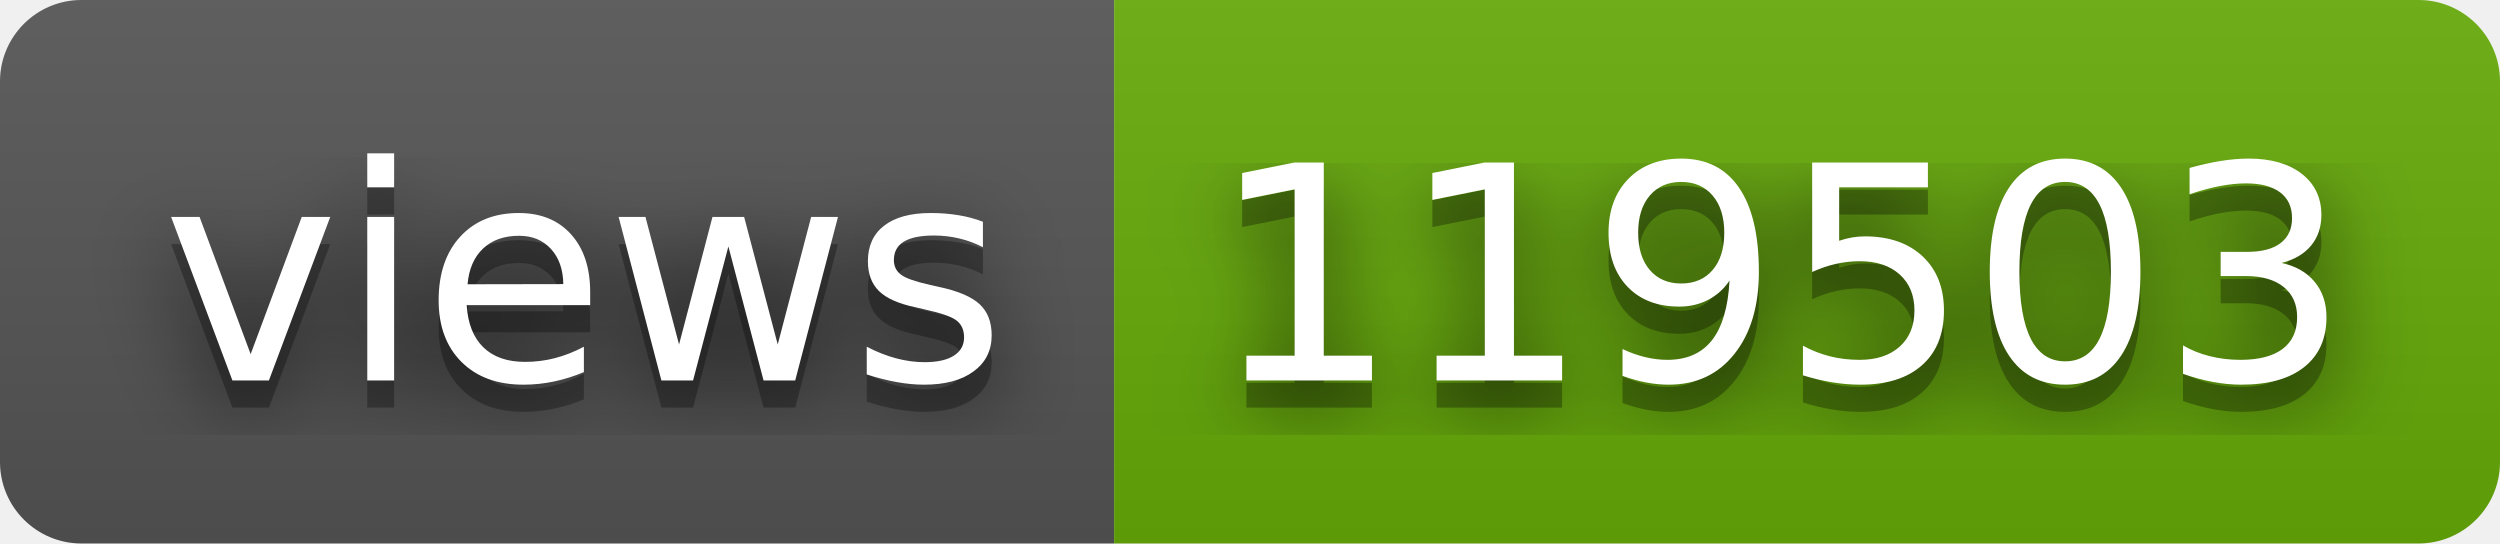
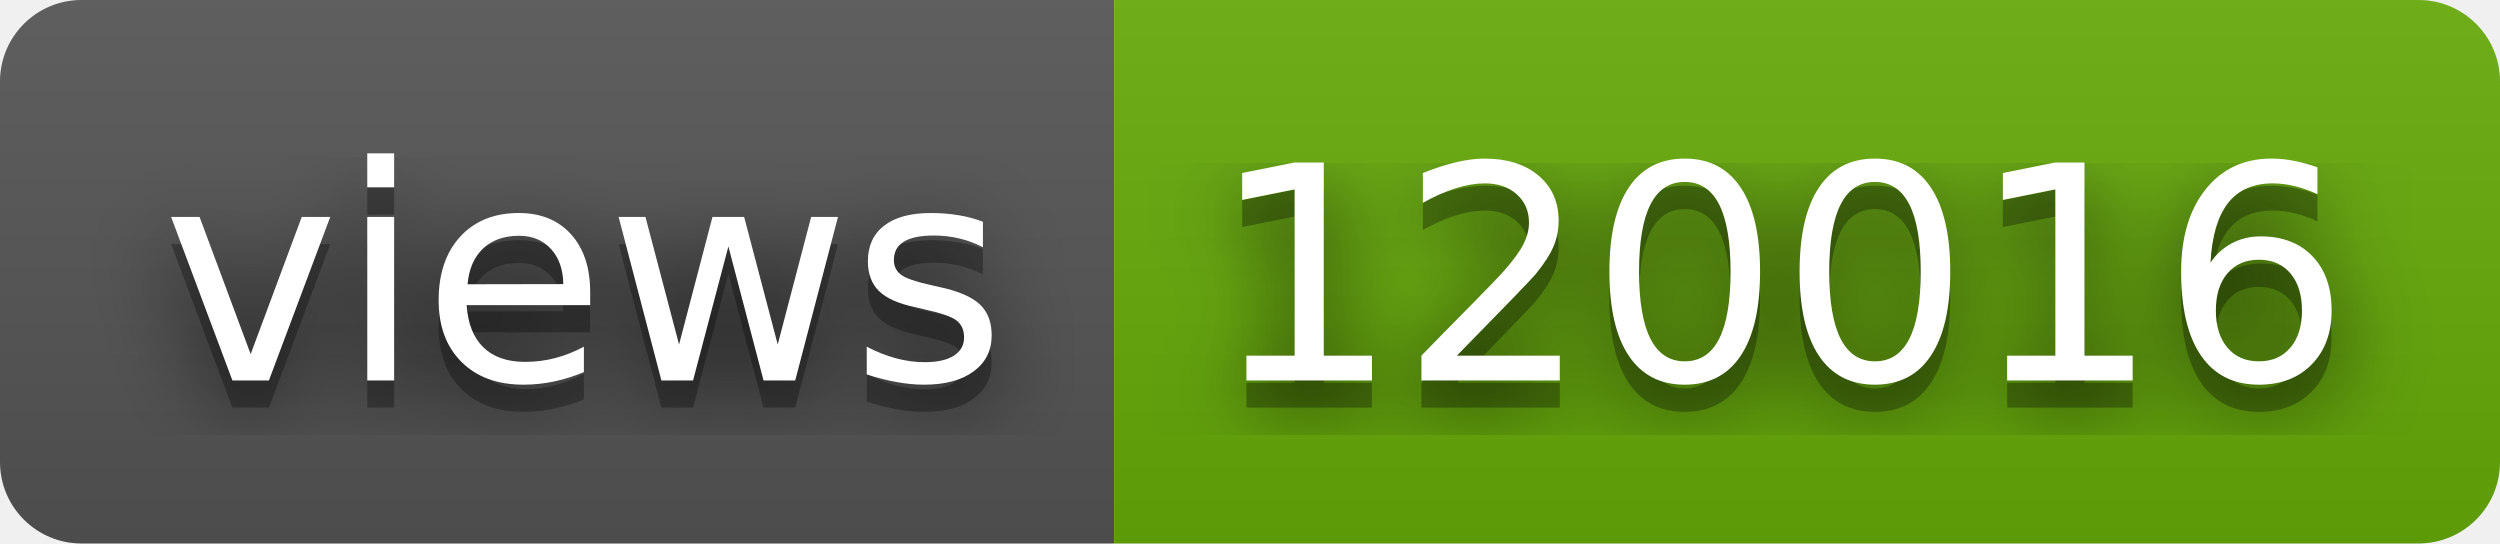
- <svg xmlns="http://www.w3.org/2000/svg" width="92" height="20" role="img" aria-label="views: 119503">
+ <svg xmlns="http://www.w3.org/2000/svg" width="92" height="20" role="img" aria-label="views: 120016">
  <filter id="blur">
    <feGaussianBlur stdDeviation="16" />
  </filter>
  <linearGradient id="s" x2="0" y2="100%">
    <stop offset="0" stop-color="#bbb" stop-opacity=".1" />
    <stop offset="1" stop-opacity=".1" />
  </linearGradient>
  <clipPath id="r">
    <rect width="92" height="20" rx="3" />
  </clipPath>
  <g clip-path="url(#r)">
    <rect width="41" height="20" fill="#555" />
    <rect x="41" width="51" height="20" fill="#67ac09" />
    <rect width="92" height="20" fill="url(#s)" />
  </g>
  <g fill="#fff" text-anchor="middle" font-family="Verdana,Geneva,DejaVu Sans,sans-serif" text-rendering="geometricPrecision" font-size="110">
    <g transform="scale(.1)">
      <g aria-hidden="true" fill="#010101">
        <text x="215" y="150" fill-opacity=".8" filter="url(#blur)" textLength="310">views</text>
        <text x="215" y="150" fill-opacity=".3" textLength="310">views</text>
      </g>
      <text x="215" y="140" textLength="310">views</text>
    </g>
    <g transform="scale(.1)">
      <g aria-hidden="true" fill="#010101">
-         <text x="655" y="150" fill-opacity=".8" filter="url(#blur)" textLength="410">119503</text>
-         <text x="655" y="150" fill-opacity=".3" textLength="410">119503</text>
+         <text x="655" y="150" fill-opacity=".8" filter="url(#blur)" textLength="410">120016</text>
+         <text x="655" y="150" fill-opacity=".3" textLength="410">120016</text>
      </g>
-       <text x="655" y="140" textLength="410">119503</text>
+       <text x="655" y="140" textLength="410">120016</text>
    </g>
  </g>
</svg>
